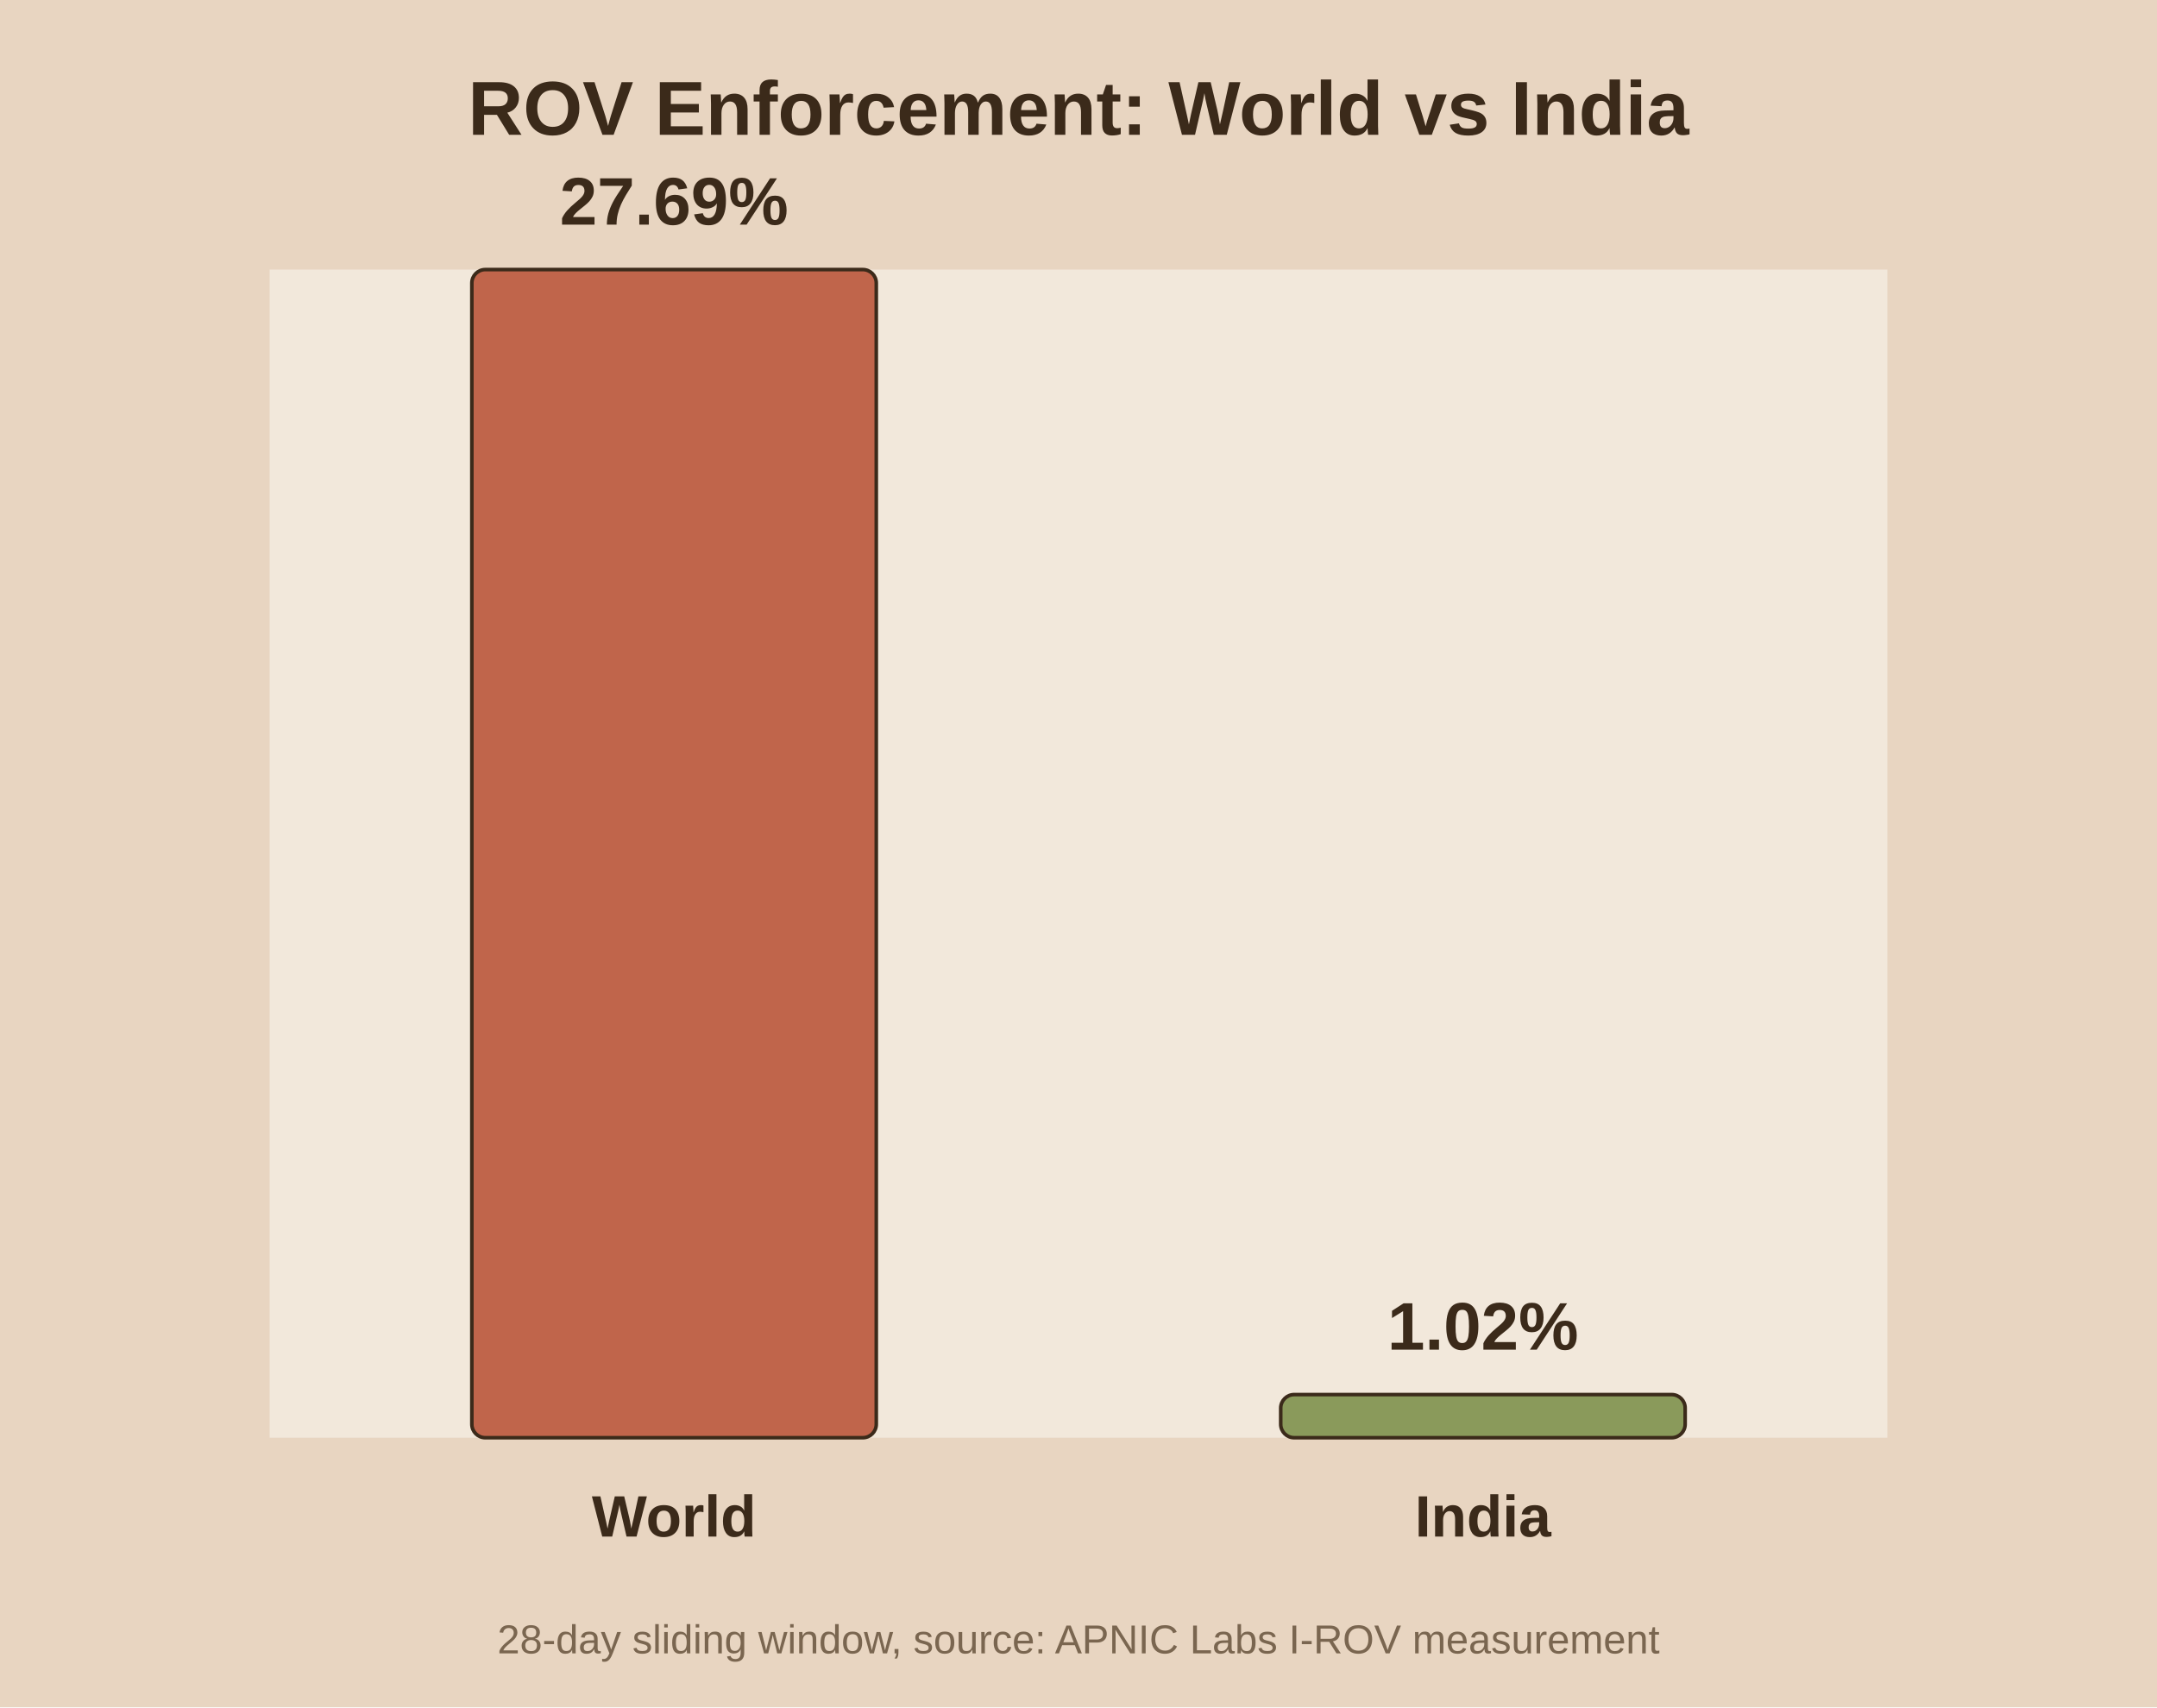
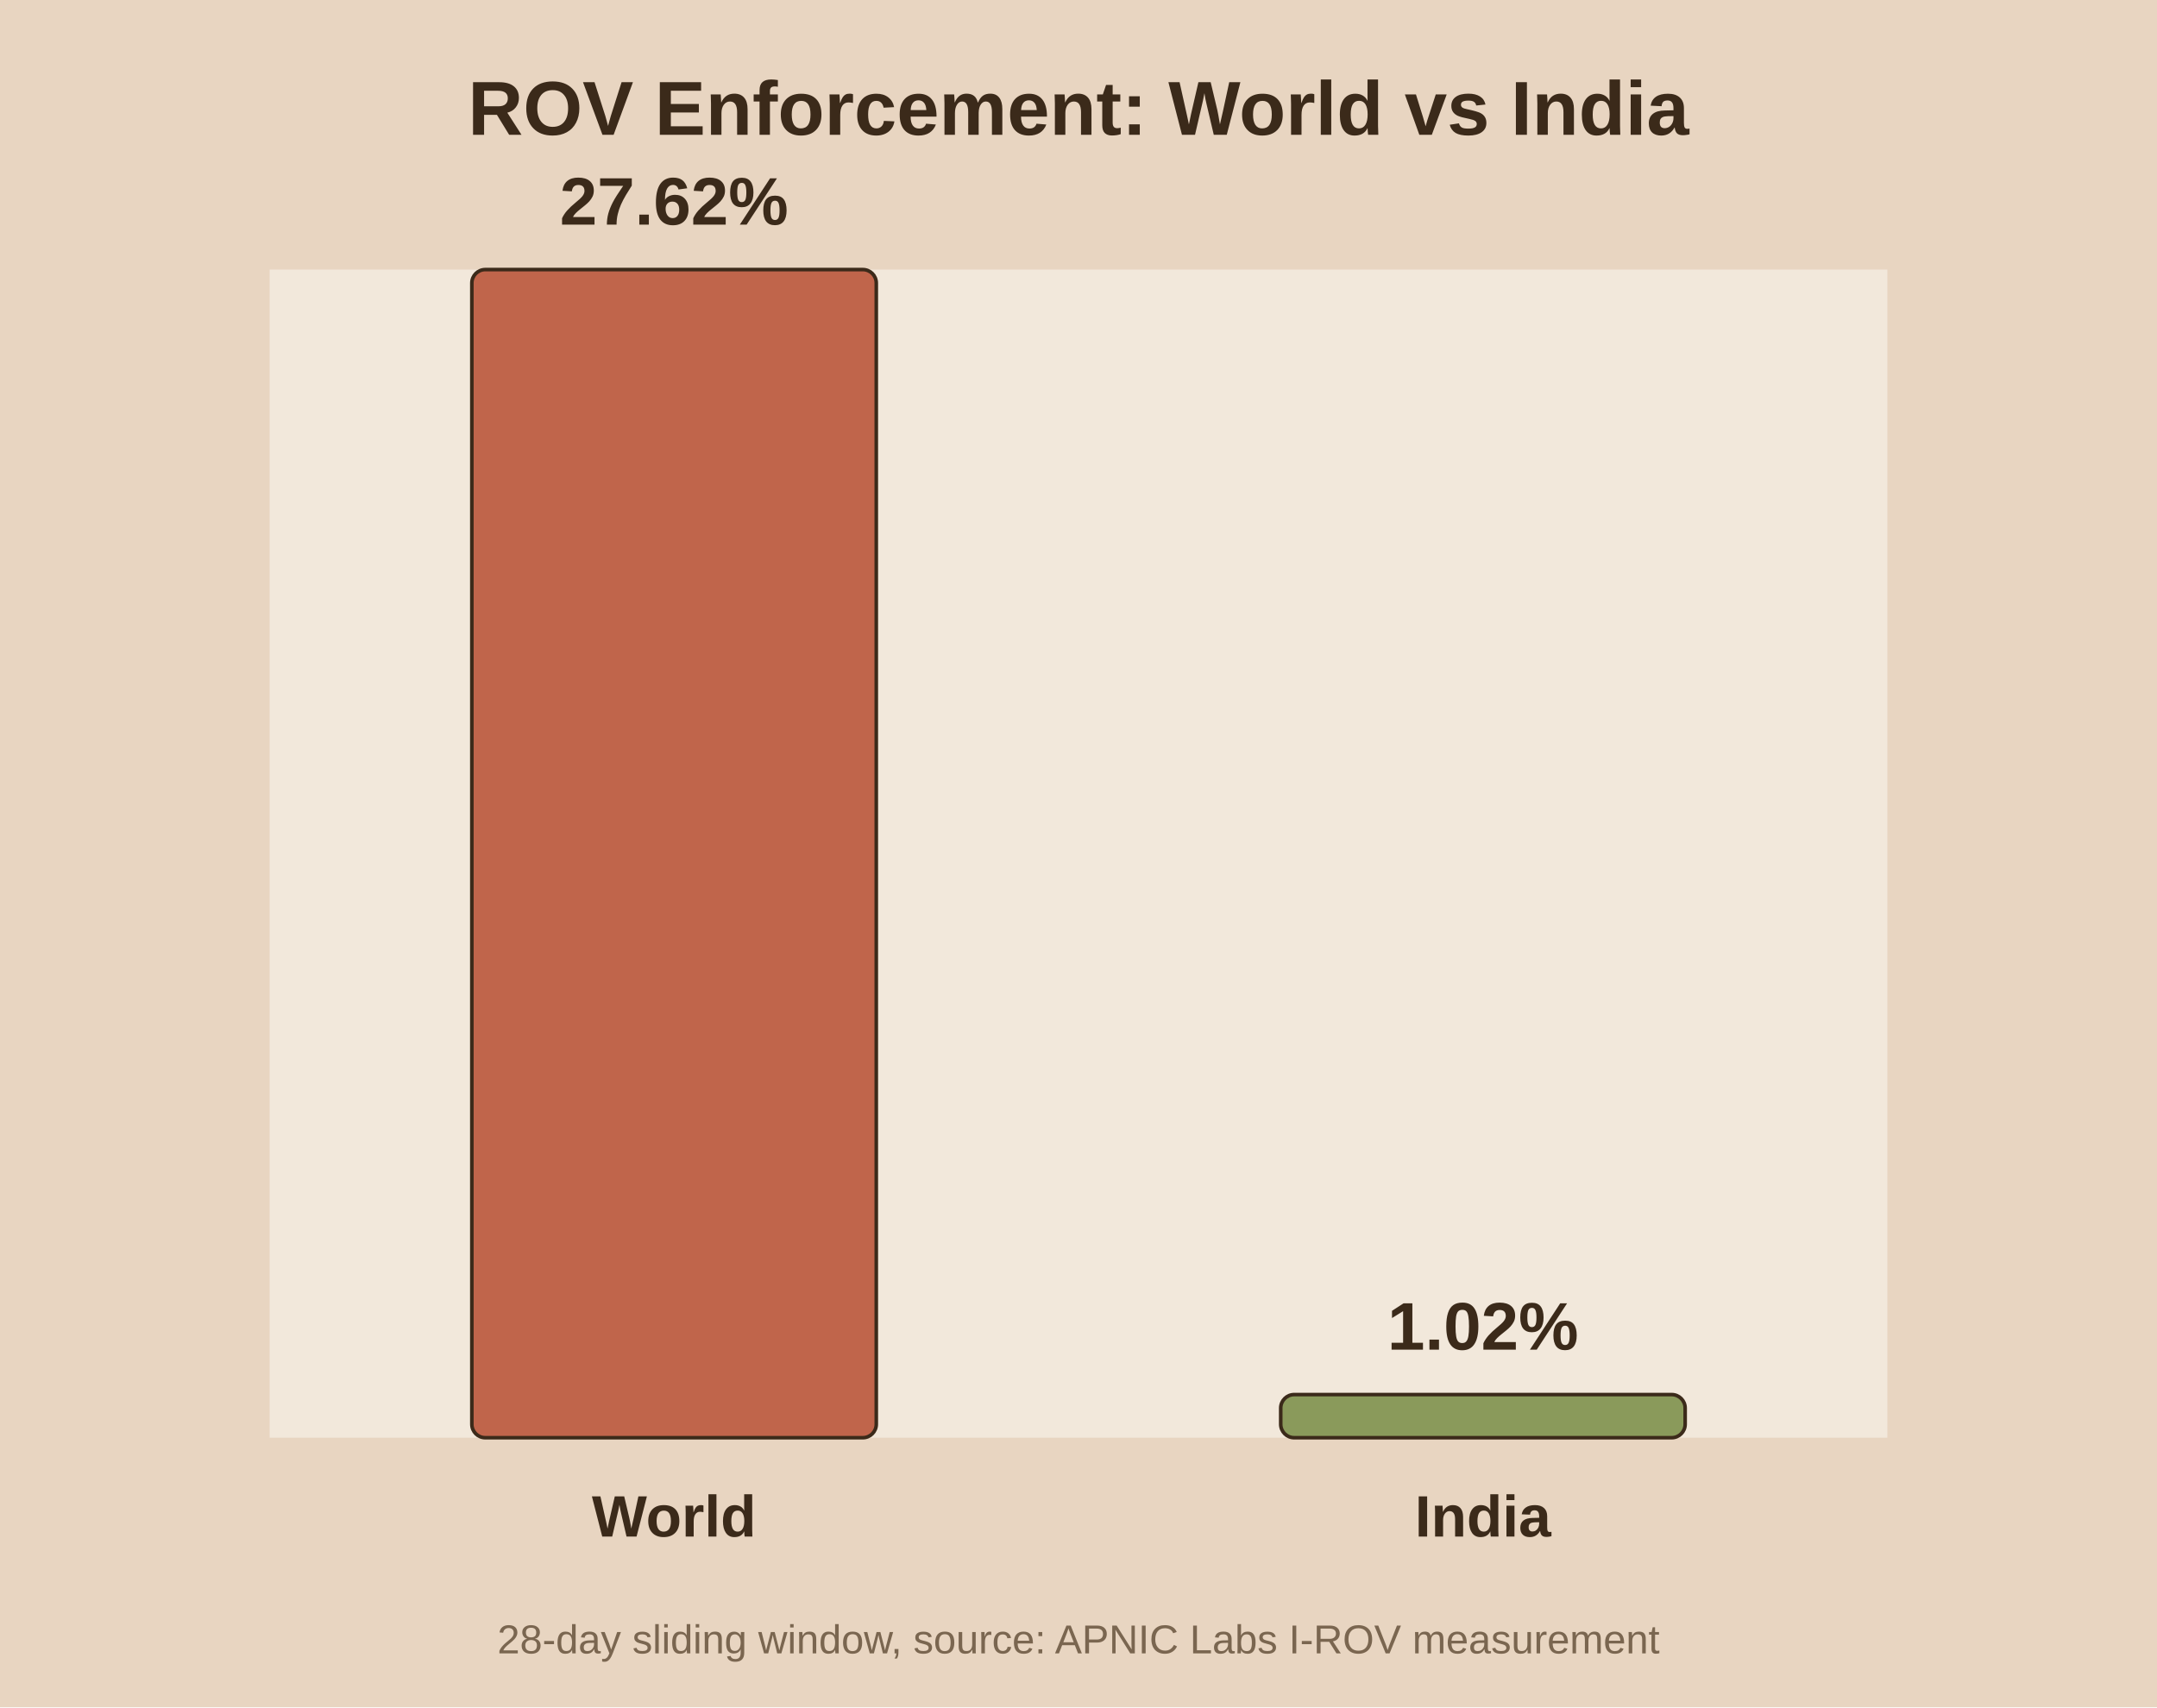
<svg xmlns="http://www.w3.org/2000/svg" viewBox="0 0 480 380">
  <rect width="480" height="380" fill="#e8d5c1" />
  <rect x="60" y="60" width="360" height="260" fill="#f2e8db" />
  <text x="240.0" y="30" text-anchor="middle" font-family="Arial" font-size="17" font-weight="bold" fill="#3b2a1a">ROV Enforcement: World vs India</text>
  <rect x="105.0" y="60.0" width="90.0" height="260.0" fill="#c0654b" stroke="#3b2a1a" stroke-width="0.8" rx="3" />
-   <text x="150.0" y="50.0" text-anchor="middle" font-family="Arial" font-size="15" font-weight="bold" fill="#3b2a1a">27.69%</text>
+   <text x="150.0" y="50.0" text-anchor="middle" font-family="Arial" font-size="15" font-weight="bold" fill="#3b2a1a">27.62%</text>
  <text x="150.0" y="342.0" text-anchor="middle" font-family="Arial" font-size="13" font-weight="bold" fill="#3b2a1a">World</text>
  <rect x="285.0" y="310.4" width="90.0" height="9.6" fill="#8a9a5b" stroke="#3b2a1a" stroke-width="0.8" rx="3" />
  <text x="330.0" y="300.4" text-anchor="middle" font-family="Arial" font-size="15" font-weight="bold" fill="#3b2a1a">1.02%</text>
  <text x="330.0" y="342.0" text-anchor="middle" font-family="Arial" font-size="13" font-weight="bold" fill="#3b2a1a">India</text>
  <text x="240.0" y="368" text-anchor="middle" font-family="Arial" font-size="9" fill="#7a6650">28-day sliding window, source: APNIC Labs I-ROV measurement</text>
</svg>
